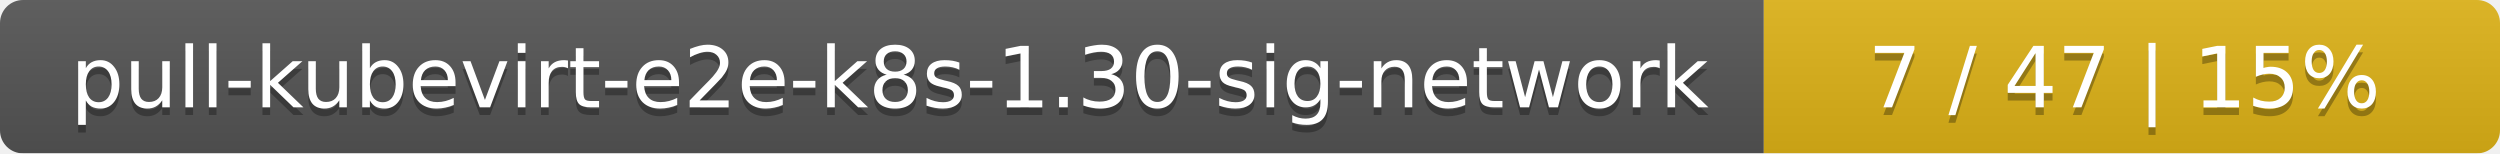
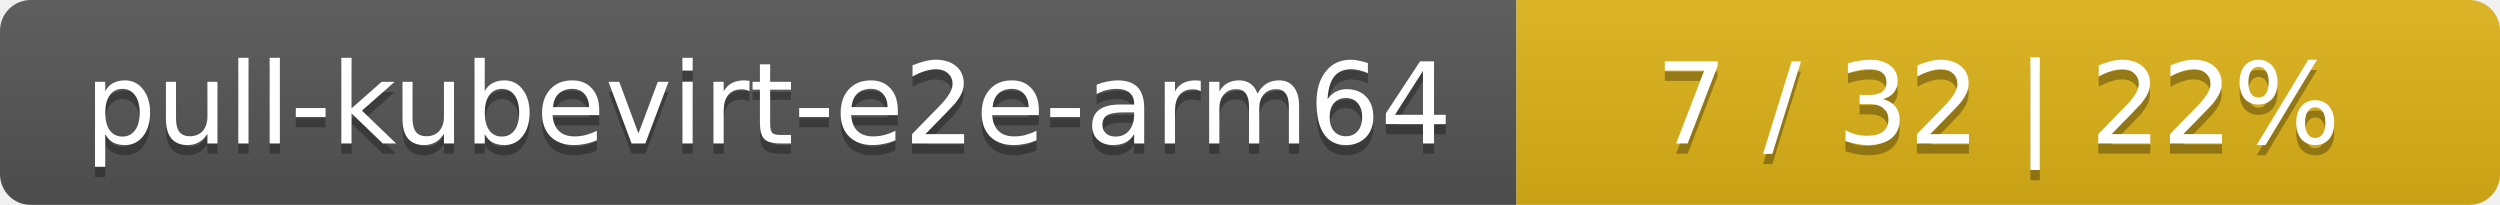
- <svg xmlns="http://www.w3.org/2000/svg" width="326" height="20">
+ <svg xmlns="http://www.w3.org/2000/svg" width="244" height="20">
  <linearGradient id="smooth" x2="0" y2="100%">
    <stop offset="0" stop-color="#bbb" stop-opacity=".1" />
    <stop offset="1" stop-opacity=".1" />
  </linearGradient>
  <mask id="round">
-     <rect width="326" height="20" rx="3" fill="#fff" />
+     <rect width="244" height="20" rx="3" fill="#fff" />
  </mask>
  <g mask="url(#round)">
-     <rect width="230" height="20" fill="#555" />
-     <rect x="230" width="96" height="20" fill="#dfb317" />
-     <rect width="326" height="20" fill="url(#smooth)" />
+     <rect width="148" height="20" fill="#555" />
+     <rect x="148" width="96" height="20" fill="#dfb317" />
+     <rect width="244" height="20" fill="url(#smooth)" />
  </g>
  <g fill="#fff" text-anchor="middle" font-family="DejaVu Sans,Verdana,Geneva,sans-serif" font-size="11">
-     <text x="116" y="15" fill="#010101" fill-opacity=".3">pull-kubevirt-e2e-k8s-1.30-sig-network</text>
-     <text x="116" y="14">pull-kubevirt-e2e-k8s-1.30-sig-network</text>
-     <text x="277" y="15" fill="#010101" fill-opacity=".3">7 / 47    |    15%</text>
-     <text x="277" y="14">7 / 47    |    15%</text>
+     <text x="75" y="15" fill="#010101" fill-opacity=".3">pull-kubevirt-e2e-arm64</text>
+     <text x="75" y="14">pull-kubevirt-e2e-arm64</text>
+     <text x="195" y="15" fill="#010101" fill-opacity=".3">7 / 32    |    22%</text>
+     <text x="195" y="14">7 / 32    |    22%</text>
  </g>
</svg>
